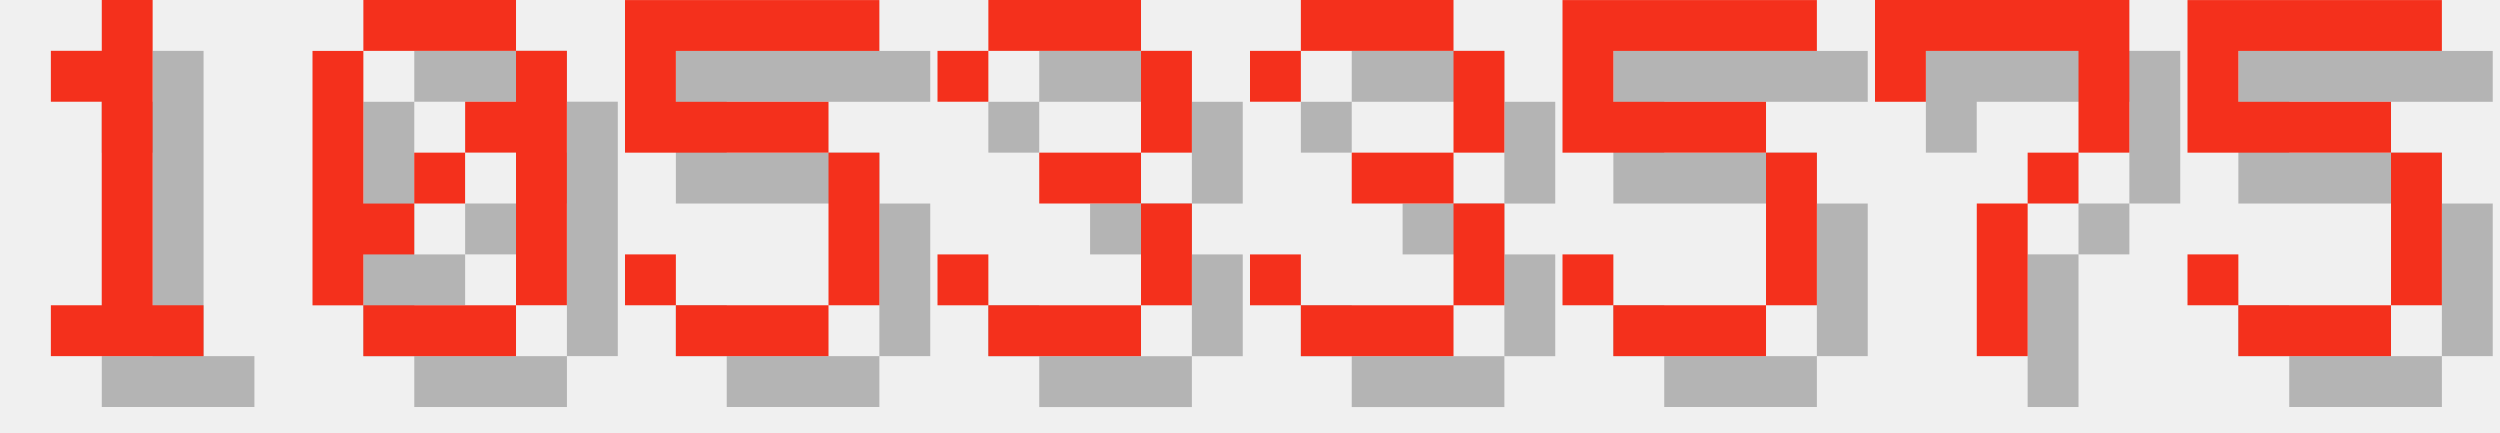
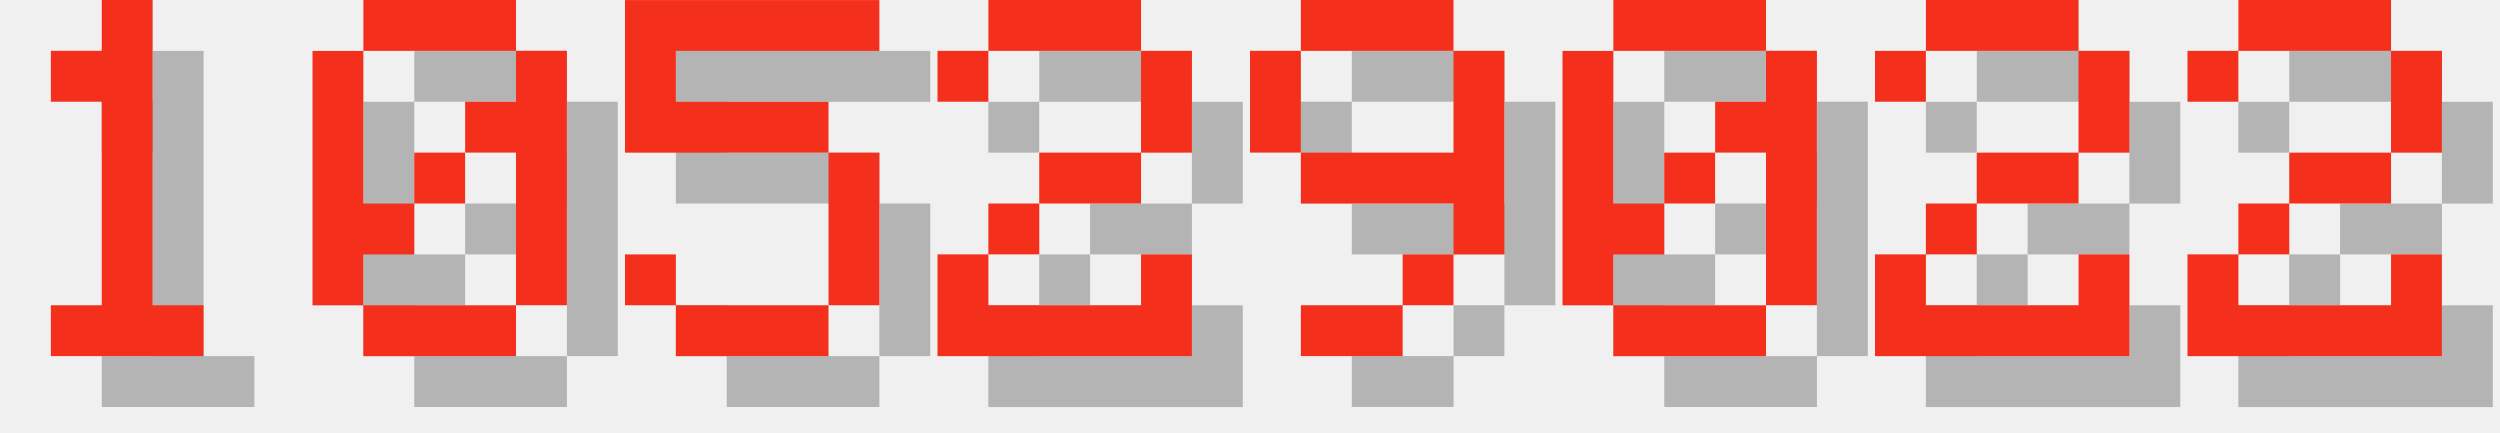
<svg xmlns="http://www.w3.org/2000/svg" version="1.1" width="208.0" height="36">
  <style>
        .text-foreground {
            fill: #F4301C;
        }
        .text-shadow {
            fill: #000000;
            fill-opacity: 0.25;
        }
    </style>
  <g class="digit" id="digit_1" transform="translate(0.0, 0), scale(4)">
    <path id="digit_1_shadow" class="text-shadow" d="m2.117 2.117v1.058h1.058v4.233h-1.058v1.058h3.175v-1.058h-1.058v-6.35h-1.058v1.058h-1.058z" fill-opacity=".5" style="paint-order:stroke fill markers" />
    <path id="digit_1_fg" class="text-foreground" d="m1.058 1.058v1.058h1.058v4.233h-1.058v1.058h3.175v-1.058h-1.058v-6.35h-1.058v1.058h-1.058z" fill="#fff" style="paint-order:stroke fill markers" />
  </g>
  <g class="digit" id="digit_0" transform="translate(26.0, 0), scale(4)">
    <path id="digit_0_shadow" class="text-shadow" d="m2.117 1.058v1.058h3.175v-1.058h-3.175zm3.175 1.058v1.058h-1.058v1.058h1.058v3.175h1.058v-5.292h-1.058zm0 5.292h-3.175v1.058h3.175v-1.058zm-3.175 0v-1.058h1.058v-1.058h-1.058v-3.175h-1.058v5.292h1.058zm1.058-2.117h1.058v-1.058h-1.058v1.058z" fill-opacity=".5" style="paint-order:stroke fill markers" />
    <path id="digit_0_fg" class="text-foreground" d="m1.058 0v1.058h3.175v-1.058h-3.175zm3.175 1.058v1.058h-1.058v1.058h1.058v3.175h1.058v-5.292h-1.058zm0 5.292h-3.175v1.058h3.175v-1.058zm-3.175 0v-1.058h1.058v-1.058h-1.058v-3.175h-1.058v5.292h1.058zm1.058-2.117h1.058v-1.058h-1.058v1.058z" fill="#fff" style="paint-order:stroke fill markers" />
  </g>
  <g class="digit" id="digit_5" transform="translate(52.0, 0), scale(4)">
    <path id="digit_5_shadow" class="text-shadow" d="m1.058 1.058v3.175h4.233v3.175h-3.175v-1.058h-1.058v1.058h1.058v1.058h3.175v-1.058h1.058v-3.175h-1.058v-1.058h-3.175v-1.058h4.233v-1.058h-5.292z" fill-opacity=".5" style="paint-order:stroke fill markers" />
    <path id="digit_5_fg" class="text-foreground" d="m0 0v3.175h4.233v3.175h-3.175v-1.058h-1.058v1.058h1.058v1.058h3.175v-1.058h1.058v-3.175h-1.058v-1.058h-3.175v-1.058h4.233v-1.058h-5.292z" fill="#fff" style="paint-order:stroke fill markers" />
  </g>
-   <g class="digit" id="digit_3" transform="translate(78.0, 0), scale(4)">
-     <path id="digit_3_shadow" class="text-shadow" d="m1.058 2.117v1.058h1.058v-1.058h3.175v2.117h-2.117v1.058h2.117v2.117h-3.175v-1.058h-1.058v1.058h1.058v1.058h3.175v-1.058h1.058v-2.117h-1.058v-1.058h1.058v-2.117h-1.058v-1.058h-3.175v1.058h-1.058z" fill-opacity=".5" style="paint-order:stroke fill markers" />
-     <path id="digit_3_fg" class="text-foreground" d="m0 1.058v1.058h1.058v-1.058h3.175v2.117h-2.117v1.058h2.117v2.117h-3.175v-1.058h-1.058v1.058h1.058v1.058h3.175v-1.058h1.058v-2.117h-1.058v-1.058h1.058v-2.117h-1.058v-1.058h-3.175v1.058h-1.058z" fill="#fff" style="paint-order:stroke fill markers" />
+   <g class="digit" id="digit_2" transform="translate(78.0, 0), scale(4)">
+     <path id="digit_2_shadow" class="text-shadow" d="m1.058 2.117v1.058h1.058v-1.058h3.175v2.117h-2.117v1.058h-1.058v1.058h-1.058v2.117h5.292v-2.117h-1.058v1.058h-3.175v-1.058h1.058v-1.058h2.117v-1.058h1.058v-2.117h-1.058v-1.058h-3.175v1.058h-1.058z" fill-opacity=".5" style="paint-order:stroke fill markers" />
+     <path id="digit_2_fg" class="text-foreground" d="m0 1.058v1.058h1.058v-1.058h3.175v2.117h-2.117v1.058h-1.058v1.058h-1.058v2.117h5.292v-2.117h-1.058v1.058h-3.175v-1.058h1.058v-1.058h2.117v-1.058h1.058v-2.117h-1.058v-1.058h-3.175v1.058h-1.058z" fill="#fff" style="paint-order:stroke fill markers" />
  </g>
-   <g class="digit" id="digit_3" transform="translate(104.0, 0), scale(4)">
-     <path id="digit_3_shadow" class="text-shadow" d="m1.058 2.117v1.058h1.058v-1.058h3.175v2.117h-2.117v1.058h2.117v2.117h-3.175v-1.058h-1.058v1.058h1.058v1.058h3.175v-1.058h1.058v-2.117h-1.058v-1.058h1.058v-2.117h-1.058v-1.058h-3.175v1.058h-1.058z" fill-opacity=".5" style="paint-order:stroke fill markers" />
-     <path id="digit_3_fg" class="text-foreground" d="m0 1.058v1.058h1.058v-1.058h3.175v2.117h-2.117v1.058h2.117v2.117h-3.175v-1.058h-1.058v1.058h1.058v1.058h3.175v-1.058h1.058v-2.117h-1.058v-1.058h1.058v-2.117h-1.058v-1.058h-3.175v1.058h-1.058z" fill="#fff" style="paint-order:stroke fill markers" />
+   <g class="digit" id="digit_9" transform="translate(104.0, 0), scale(4)">
+     <path id="digit_9_shadow" class="text-shadow" d="m2.117 1.058v1.058h3.175v-1.058h-3.175zm3.175 1.058v2.117h-3.175v1.058h3.175v1.058h1.058v-4.233h-1.058zm0 4.233h-1.058v1.058h1.058v-1.058zm-1.058 1.058h-2.117v1.058h2.117v-1.058zm-2.117-3.175v-2.117h-1.058v2.117h1.058z" fill-opacity=".5" style="paint-order:stroke fill markers" />
+     <path id="digit_9_fg" class="text-foreground" d="m1.058 0v1.058h3.175v-1.058h-3.175zm3.175 1.058v2.117h-3.175v1.058h3.175v1.058h1.058v-4.233h-1.058zm0 4.233h-1.058v1.058h1.058v-1.058zm-1.058 1.058h-2.117v1.058h2.117v-1.058zm-2.117-3.175v-2.117h-1.058v2.117h1.058z" fill="#fff" style="paint-order:stroke fill markers" />
  </g>
-   <g class="digit" id="digit_5" transform="translate(130.0, 0), scale(4)">
-     <path id="digit_5_shadow" class="text-shadow" d="m1.058 1.058v3.175h4.233v3.175h-3.175v-1.058h-1.058v1.058h1.058v1.058h3.175v-1.058h1.058v-3.175h-1.058v-1.058h-3.175v-1.058h4.233v-1.058h-5.292z" fill-opacity=".5" style="paint-order:stroke fill markers" />
-     <path id="digit_5_fg" class="text-foreground" d="m0 0v3.175h4.233v3.175h-3.175v-1.058h-1.058v1.058h1.058v1.058h3.175v-1.058h1.058v-3.175h-1.058v-1.058h-3.175v-1.058h4.233v-1.058h-5.292z" fill="#fff" style="paint-order:stroke fill markers" />
+   <g class="digit" id="digit_0" transform="translate(130.0, 0), scale(4)">
+     <path id="digit_0_shadow" class="text-shadow" d="m2.117 1.058v1.058h3.175v-1.058h-3.175zm3.175 1.058v1.058h-1.058v1.058h1.058v3.175h1.058v-5.292h-1.058zm0 5.292h-3.175v1.058h3.175v-1.058zm-3.175 0v-1.058h1.058v-1.058h-1.058v-3.175h-1.058v5.292h1.058zm1.058-2.117h1.058v-1.058h-1.058v1.058z" fill-opacity=".5" style="paint-order:stroke fill markers" />
+     <path id="digit_0_fg" class="text-foreground" d="m1.058 0v1.058h3.175v-1.058h-3.175zm3.175 1.058v1.058h-1.058v1.058h1.058v3.175h1.058v-5.292h-1.058zm0 5.292h-3.175v1.058h3.175v-1.058zm-3.175 0v-1.058h1.058v-1.058h-1.058v-3.175h-1.058v5.292h1.058zm1.058-2.117h1.058v-1.058h-1.058v1.058z" fill="#fff" style="paint-order:stroke fill markers" />
  </g>
-   <g class="digit" id="digit_7" transform="translate(156.0, 0), scale(4)">
-     <path id="digit_7_shadow" class="text-shadow" d="m1.058 1.058 2e-6 2.117h1.058v-1.058h3.175v1.058l2e-7 1.058h-1.058v1.058h-1.058l4e-7 3.175 1.058 1e-7v-3.175h1.058v-1.058h1.058l5e-7 -1.058v-2.117z" fill-opacity=".5" style="paint-order:stroke fill markers" />
-     <path id="digit_7_fg" class="text-foreground" d="m0 0 2e-6 2.117h1.058v-1.058h3.175v1.058l2e-7 1.058h-1.058v1.058h-1.058l4e-7 3.175 1.058 1e-7v-3.175h1.058v-1.058h1.058l5e-7 -1.058v-2.117z" fill="#fff" style="paint-order:stroke fill markers" />
+   <g class="digit" id="digit_2" transform="translate(156.0, 0), scale(4)">
+     <path id="digit_2_shadow" class="text-shadow" d="m1.058 2.117v1.058h1.058v-1.058h3.175v2.117h-2.117v1.058h-1.058v1.058h-1.058v2.117h5.292v-2.117h-1.058v1.058h-3.175v-1.058h1.058v-1.058h2.117v-1.058h1.058v-2.117h-1.058v-1.058h-3.175v1.058h-1.058z" fill-opacity=".5" style="paint-order:stroke fill markers" />
+     <path id="digit_2_fg" class="text-foreground" d="m0 1.058v1.058h1.058v-1.058h3.175v2.117h-2.117v1.058h-1.058v1.058h-1.058v2.117h5.292v-2.117h-1.058v1.058h-3.175v-1.058h1.058v-1.058h2.117v-1.058h1.058v-2.117h-1.058v-1.058h-3.175v1.058h-1.058z" fill="#fff" style="paint-order:stroke fill markers" />
  </g>
-   <g class="digit" id="digit_5" transform="translate(182.0, 0), scale(4)">
-     <path id="digit_5_shadow" class="text-shadow" d="m1.058 1.058v3.175h4.233v3.175h-3.175v-1.058h-1.058v1.058h1.058v1.058h3.175v-1.058h1.058v-3.175h-1.058v-1.058h-3.175v-1.058h4.233v-1.058h-5.292z" fill-opacity=".5" style="paint-order:stroke fill markers" />
-     <path id="digit_5_fg" class="text-foreground" d="m0 0v3.175h4.233v3.175h-3.175v-1.058h-1.058v1.058h1.058v1.058h3.175v-1.058h1.058v-3.175h-1.058v-1.058h-3.175v-1.058h4.233v-1.058h-5.292z" fill="#fff" style="paint-order:stroke fill markers" />
+   <g class="digit" id="digit_2" transform="translate(182.0, 0), scale(4)">
+     <path id="digit_2_shadow" class="text-shadow" d="m1.058 2.117v1.058h1.058v-1.058h3.175v2.117h-2.117v1.058h-1.058v1.058h-1.058v2.117h5.292v-2.117h-1.058v1.058h-3.175v-1.058h1.058v-1.058h2.117v-1.058h1.058v-2.117h-1.058v-1.058h-3.175v1.058h-1.058z" fill-opacity=".5" style="paint-order:stroke fill markers" />
+     <path id="digit_2_fg" class="text-foreground" d="m0 1.058v1.058h1.058v-1.058h3.175v2.117h-2.117v1.058h-1.058v1.058h-1.058v2.117h5.292v-2.117h-1.058v1.058h-3.175v-1.058h1.058v-1.058h2.117v-1.058h1.058v-2.117h-1.058v-1.058h-3.175v1.058h-1.058z" fill="#fff" style="paint-order:stroke fill markers" />
  </g>
</svg>
